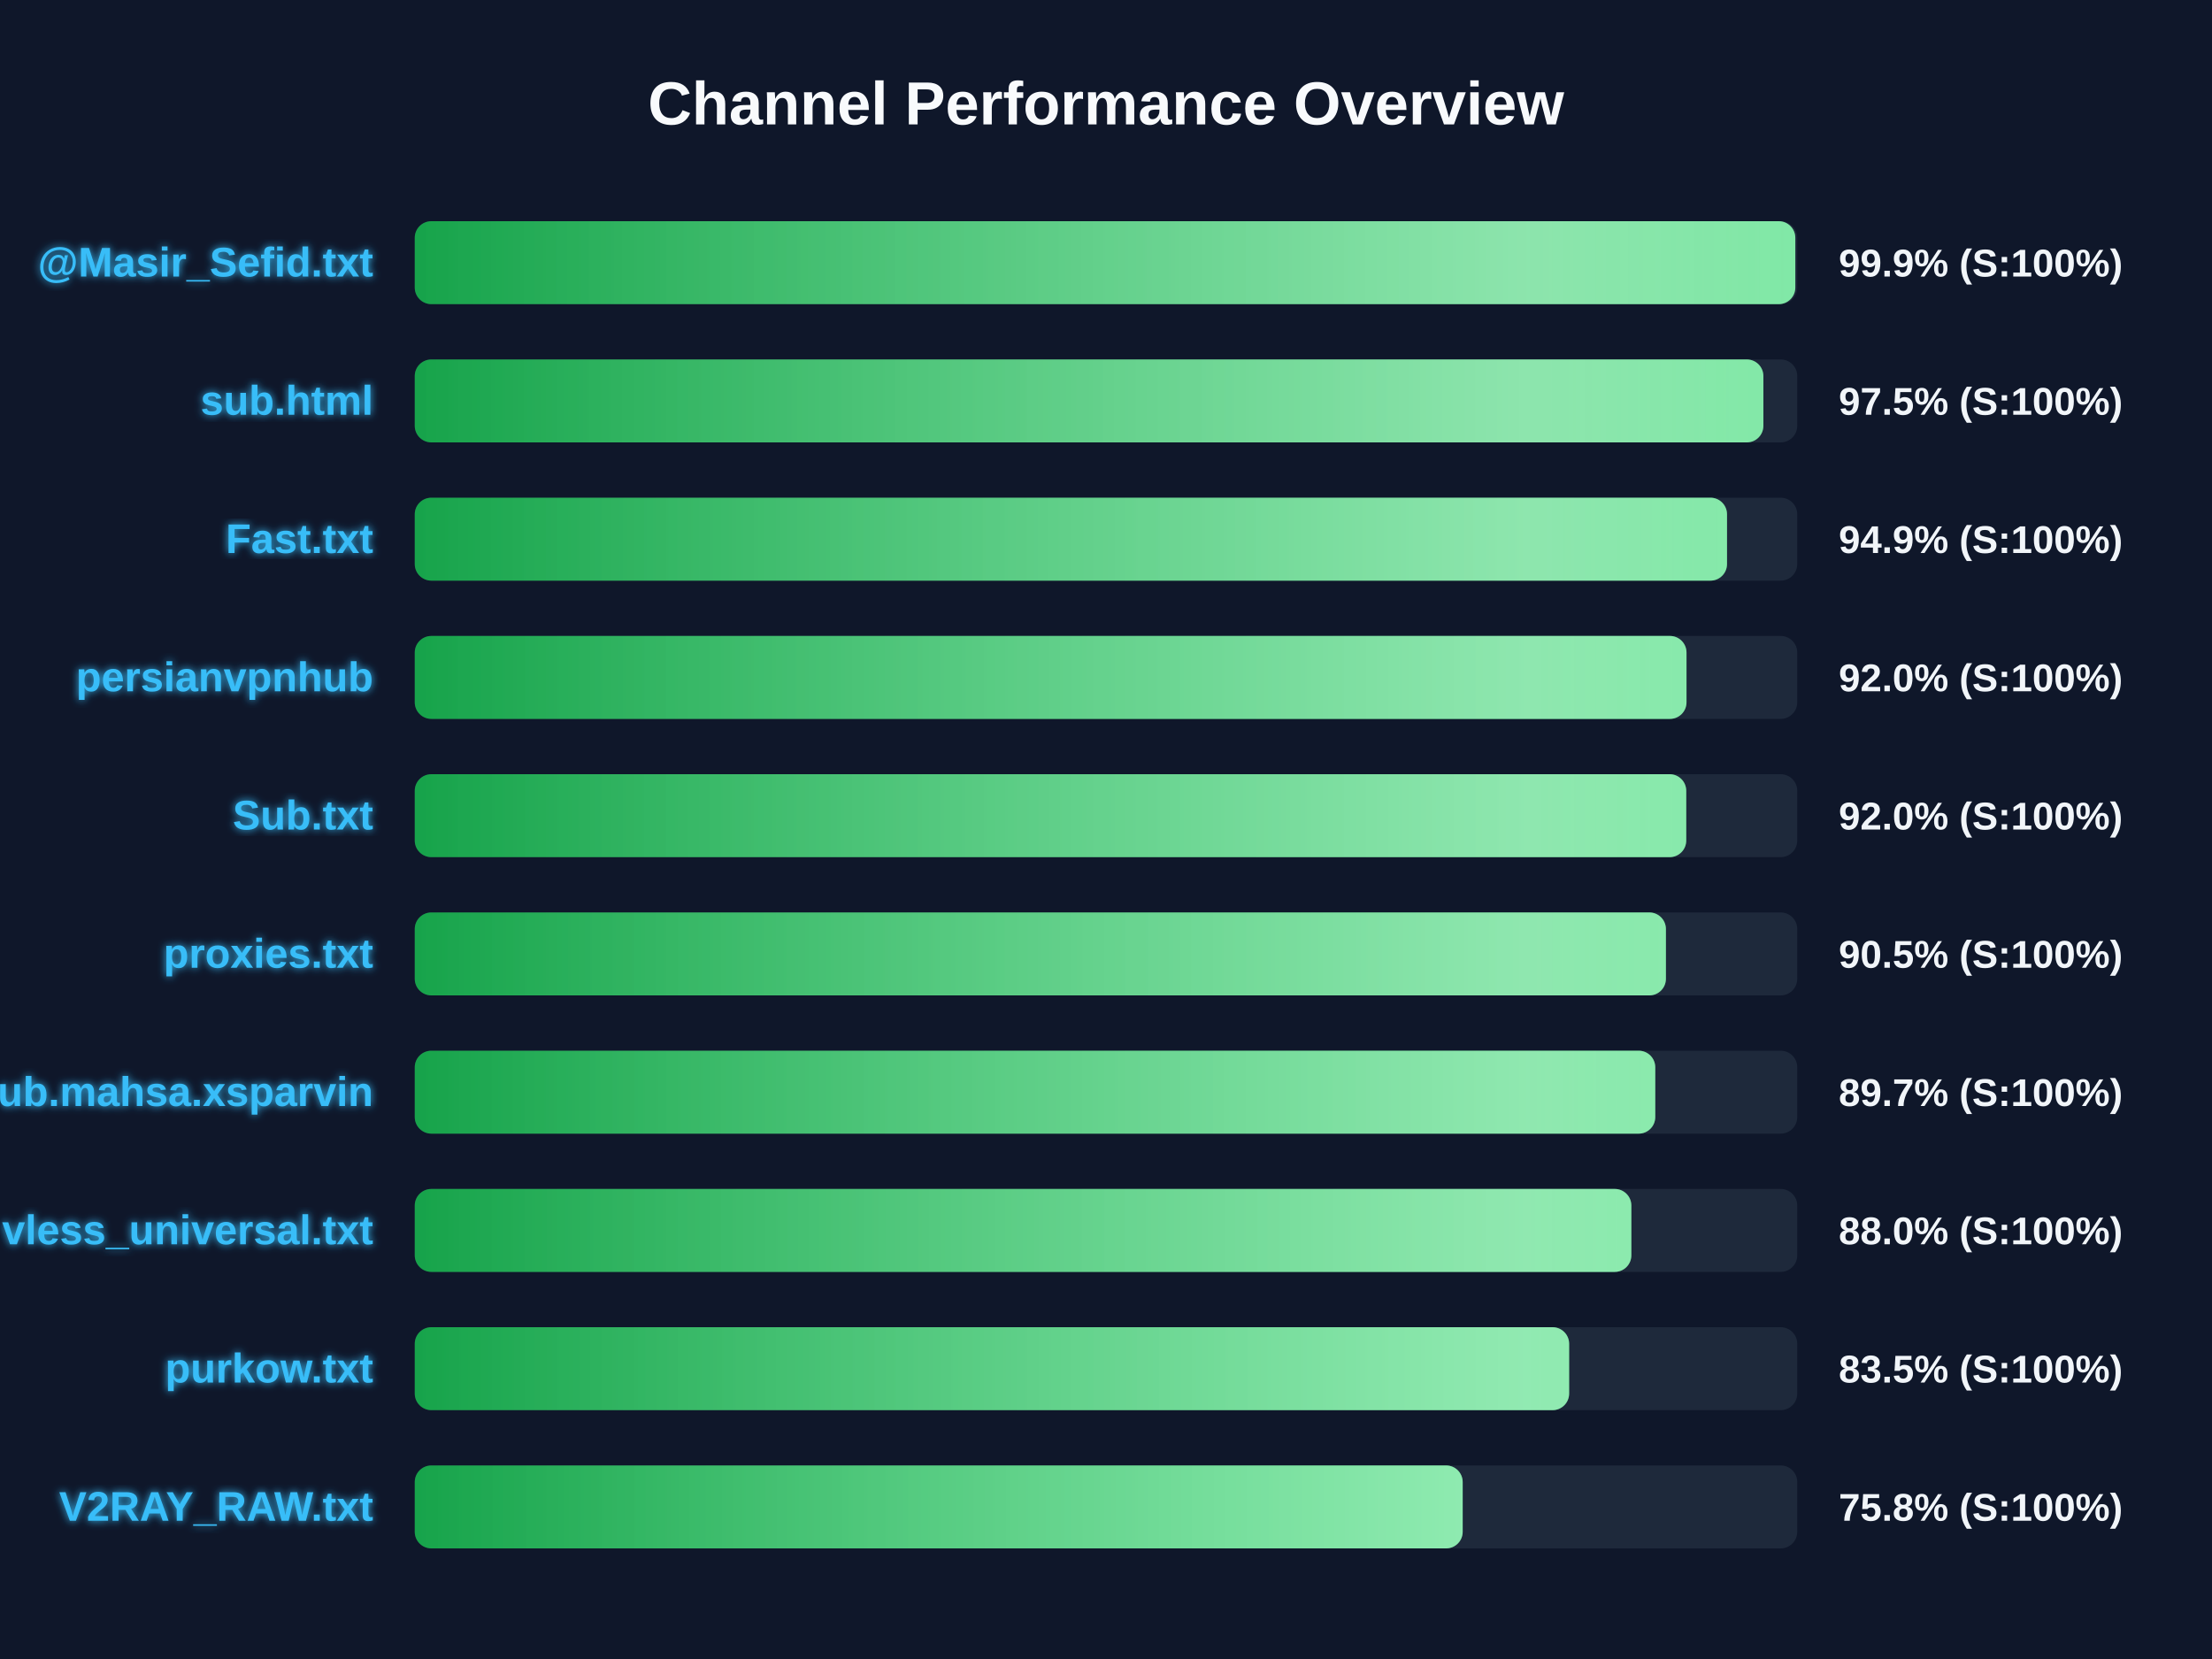
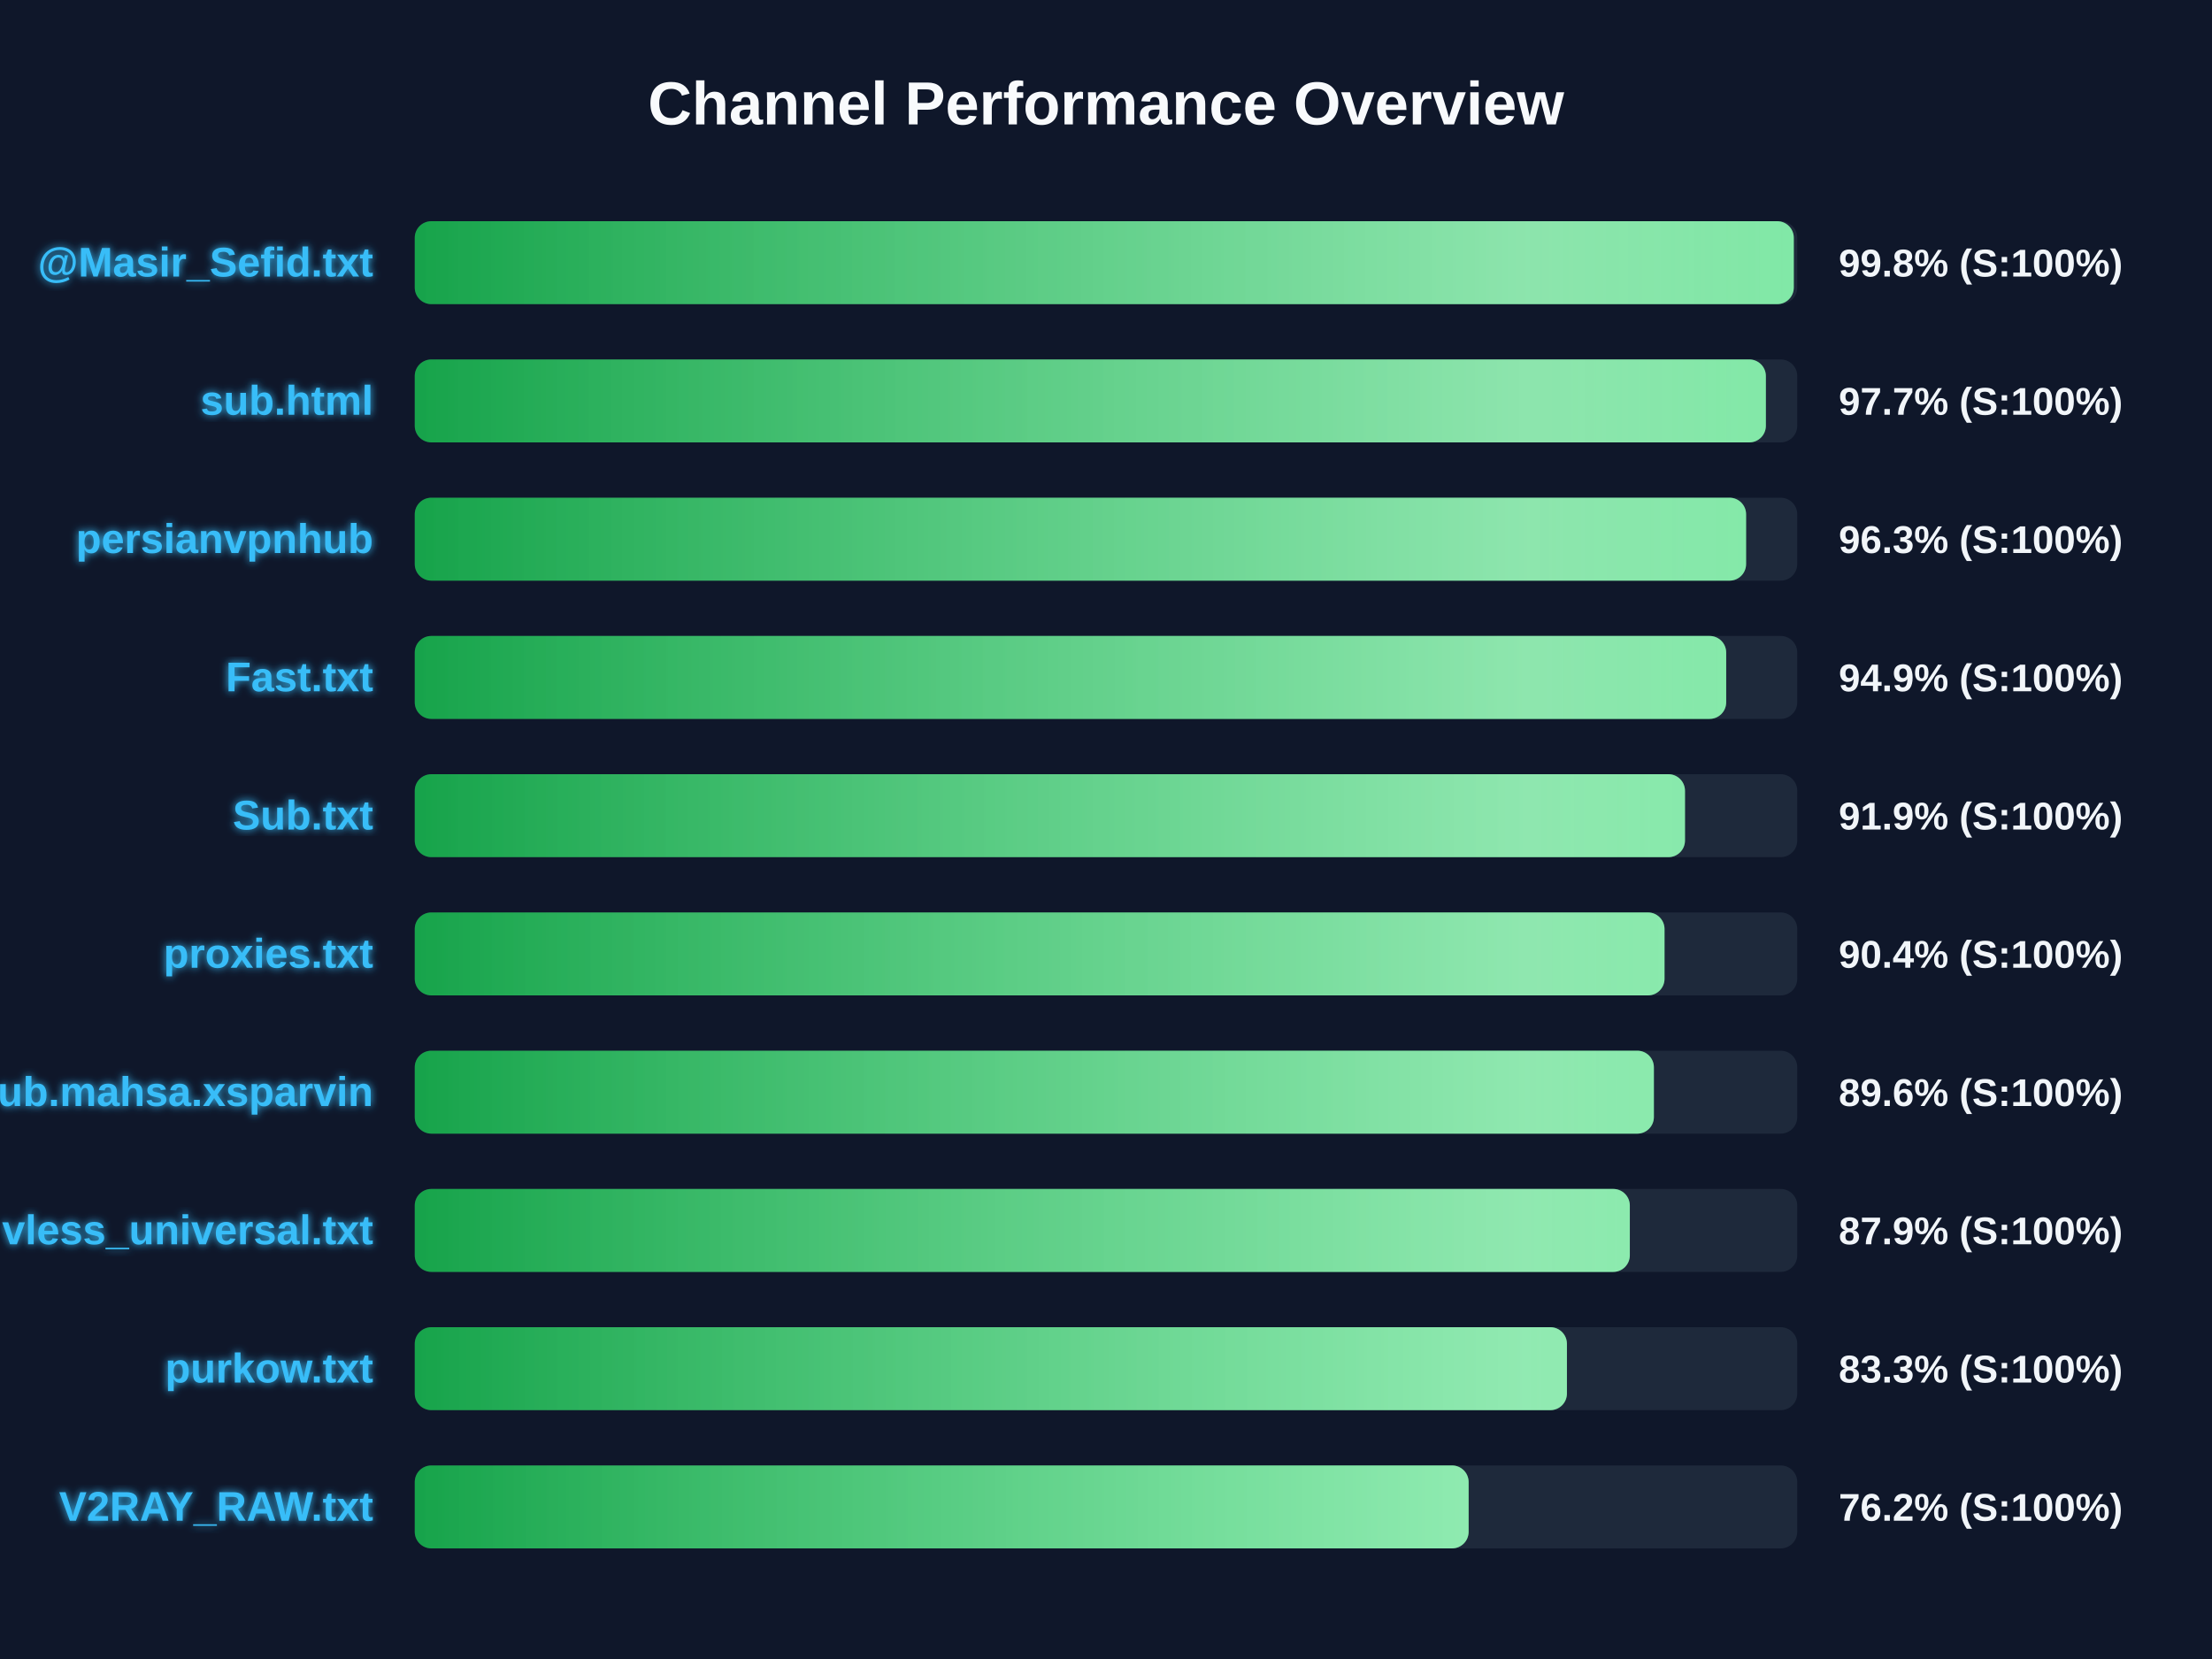
<svg xmlns="http://www.w3.org/2000/svg" width="800" height="600" version="1.1">
  <defs>
    <linearGradient id="grad-green" x1="0%" y1="0%" x2="100%" y2="0%">
      <stop offset="0%" stop-color="#16a34a" />
      <stop offset="100%" stop-color="#4ade80" />
    </linearGradient>
    <linearGradient id="grad-yellow" x1="0%" y1="0%" x2="100%" y2="0%">
      <stop offset="0%" stop-color="#ca8a04" />
      <stop offset="100%" stop-color="#fde047" />
    </linearGradient>
    <linearGradient id="grad-red" x1="0%" y1="0%" x2="100%" y2="0%">
      <stop offset="0%" stop-color="#dc2626" />
      <stop offset="100%" stop-color="#f87171" />
    </linearGradient>
    <linearGradient id="shimmer" x1="0%" y1="0%" x2="100%" y2="0%">
      <stop offset="0%" stop-color="rgba(255,255,255,0)" />
      <stop offset="50%" stop-color="rgba(255,255,255,0.4)" />
      <stop offset="100%" stop-color="rgba(255,255,255,0)" />
    </linearGradient>
    <filter id="glow" x="-20%" y="-20%" width="140%" height="140%">
      <feGaussianBlur stdDeviation="1.5" result="blur" />
      <feComposite in="SourceGraphic" in2="blur" operator="over" />
    </filter>
  </defs>
  <style>
        .bg-rect { fill: #0f172a; }
        .title { font: bold 22px 'Segoe UI', Arial, sans-serif; fill: #f8fafc; }
        .row { font: bold 15px 'Segoe UI', Arial, sans-serif; fill: #38bdf8; filter: url(#glow); }
        .score { font: bold 14px 'Segoe UI', Arial, sans-serif; fill: #f1f5f9; }
        @keyframes shimmer-anim {
            0% { transform: translateX(-100%); }
            100% { transform: translateX(200%); }
        }
        .shimmer-rect {
            animation: shimmer-anim 2.5s infinite linear;
        }
    </style>
  <rect width="100%" height="100%" class="bg-rect" />
  <text x="400" y="45" text-anchor="middle" class="title">Channel Performance Overview</text>
  <rect x="150" y="80" width="500" height="30" fill="#1e293b" rx="6" />
  <clipPath id="clip-0">
-     <rect x="150" y="80" width="499.3" height="30" rx="6" />
+     <rect x="150" y="80" width="498.75" height="30" rx="6" />
  </clipPath>
-   <rect x="150" y="80" width="499.3" height="30" fill="url(#grad-green)" rx="6" />
+   <rect x="150" y="80" width="498.75" height="30" fill="url(#grad-green)" rx="6" />
  <g clip-path="url(#clip-0)">
    <rect x="150" y="80" width="100%" height="30" fill="url(#shimmer)" class="shimmer-rect" />
  </g>
  <text x="135" y="100" text-anchor="end" class="row">@Masir_Sefid.txt</text>
-   <text x="665" y="100" text-anchor="start" class="score">99.9% (S:100%)</text>
+   <text x="665" y="100" text-anchor="start" class="score">99.8% (S:100%)</text>
  <rect x="150" y="130" width="500" height="30" fill="#1e293b" rx="6" />
  <clipPath id="clip-1">
-     <rect x="150" y="130" width="487.75" height="30" rx="6" />
+     <rect x="150" y="130" width="488.65" height="30" rx="6" />
  </clipPath>
-   <rect x="150" y="130" width="487.75" height="30" fill="url(#grad-green)" rx="6" />
+   <rect x="150" y="130" width="488.65" height="30" fill="url(#grad-green)" rx="6" />
  <g clip-path="url(#clip-1)">
    <rect x="150" y="130" width="100%" height="30" fill="url(#shimmer)" class="shimmer-rect" />
  </g>
  <text x="135" y="150" text-anchor="end" class="row">sub.html</text>
-   <text x="665" y="150" text-anchor="start" class="score">97.5% (S:100%)</text>
+   <text x="665" y="150" text-anchor="start" class="score">97.7% (S:100%)</text>
  <rect x="150" y="180" width="500" height="30" fill="#1e293b" rx="6" />
  <clipPath id="clip-2">
-     <rect x="150" y="180" width="474.6" height="30" rx="6" />
+     <rect x="150" y="180" width="481.5" height="30" rx="6" />
  </clipPath>
-   <rect x="150" y="180" width="474.6" height="30" fill="url(#grad-green)" rx="6" />
+   <rect x="150" y="180" width="481.5" height="30" fill="url(#grad-green)" rx="6" />
  <g clip-path="url(#clip-2)">
    <rect x="150" y="180" width="100%" height="30" fill="url(#shimmer)" class="shimmer-rect" />
  </g>
-   <text x="135" y="200" text-anchor="end" class="row">Fast.txt</text>
-   <text x="665" y="200" text-anchor="start" class="score">94.9% (S:100%)</text>
+   <text x="135" y="200" text-anchor="end" class="row">persianvpnhub</text>
+   <text x="665" y="200" text-anchor="start" class="score">96.3% (S:100%)</text>
  <rect x="150" y="230" width="500" height="30" fill="#1e293b" rx="6" />
  <clipPath id="clip-3">
-     <rect x="150" y="230" width="459.95" height="30" rx="6" />
+     <rect x="150" y="230" width="474.3" height="30" rx="6" />
  </clipPath>
-   <rect x="150" y="230" width="459.95" height="30" fill="url(#grad-green)" rx="6" />
+   <rect x="150" y="230" width="474.3" height="30" fill="url(#grad-green)" rx="6" />
  <g clip-path="url(#clip-3)">
    <rect x="150" y="230" width="100%" height="30" fill="url(#shimmer)" class="shimmer-rect" />
  </g>
-   <text x="135" y="250" text-anchor="end" class="row">persianvpnhub</text>
-   <text x="665" y="250" text-anchor="start" class="score">92.0% (S:100%)</text>
+   <text x="135" y="250" text-anchor="end" class="row">Fast.txt</text>
+   <text x="665" y="250" text-anchor="start" class="score">94.9% (S:100%)</text>
  <rect x="150" y="280" width="500" height="30" fill="#1e293b" rx="6" />
  <clipPath id="clip-4">
-     <rect x="150" y="280" width="459.85" height="30" rx="6" />
+     <rect x="150" y="280" width="459.4" height="30" rx="6" />
  </clipPath>
-   <rect x="150" y="280" width="459.85" height="30" fill="url(#grad-green)" rx="6" />
+   <rect x="150" y="280" width="459.4" height="30" fill="url(#grad-green)" rx="6" />
  <g clip-path="url(#clip-4)">
    <rect x="150" y="280" width="100%" height="30" fill="url(#shimmer)" class="shimmer-rect" />
  </g>
  <text x="135" y="300" text-anchor="end" class="row">Sub.txt</text>
-   <text x="665" y="300" text-anchor="start" class="score">92.0% (S:100%)</text>
+   <text x="665" y="300" text-anchor="start" class="score">91.9% (S:100%)</text>
  <rect x="150" y="330" width="500" height="30" fill="#1e293b" rx="6" />
  <clipPath id="clip-5">
-     <rect x="150" y="330" width="452.5" height="30" rx="6" />
+     <rect x="150" y="330" width="452.0" height="30" rx="6" />
  </clipPath>
-   <rect x="150" y="330" width="452.5" height="30" fill="url(#grad-green)" rx="6" />
+   <rect x="150" y="330" width="452.0" height="30" fill="url(#grad-green)" rx="6" />
  <g clip-path="url(#clip-5)">
    <rect x="150" y="330" width="100%" height="30" fill="url(#shimmer)" class="shimmer-rect" />
  </g>
  <text x="135" y="350" text-anchor="end" class="row">proxies.txt</text>
-   <text x="665" y="350" text-anchor="start" class="score">90.5% (S:100%)</text>
+   <text x="665" y="350" text-anchor="start" class="score">90.4% (S:100%)</text>
  <rect x="150" y="380" width="500" height="30" fill="#1e293b" rx="6" />
  <clipPath id="clip-6">
-     <rect x="150" y="380" width="448.65" height="30" rx="6" />
+     <rect x="150" y="380" width="448.15" height="30" rx="6" />
  </clipPath>
-   <rect x="150" y="380" width="448.65" height="30" fill="url(#grad-green)" rx="6" />
+   <rect x="150" y="380" width="448.15" height="30" fill="url(#grad-green)" rx="6" />
  <g clip-path="url(#clip-6)">
    <rect x="150" y="380" width="100%" height="30" fill="url(#shimmer)" class="shimmer-rect" />
  </g>
  <text x="135" y="400" text-anchor="end" class="row">Sub.mahsa.xsparvin</text>
-   <text x="665" y="400" text-anchor="start" class="score">89.7% (S:100%)</text>
+   <text x="665" y="400" text-anchor="start" class="score">89.6% (S:100%)</text>
  <rect x="150" y="430" width="500" height="30" fill="#1e293b" rx="6" />
  <clipPath id="clip-7">
-     <rect x="150" y="430" width="440.0" height="30" rx="6" />
+     <rect x="150" y="430" width="439.45" height="30" rx="6" />
  </clipPath>
-   <rect x="150" y="430" width="440.0" height="30" fill="url(#grad-green)" rx="6" />
+   <rect x="150" y="430" width="439.45" height="30" fill="url(#grad-green)" rx="6" />
  <g clip-path="url(#clip-7)">
    <rect x="150" y="430" width="100%" height="30" fill="url(#shimmer)" class="shimmer-rect" />
  </g>
  <text x="135" y="450" text-anchor="end" class="row">vless_universal.txt</text>
-   <text x="665" y="450" text-anchor="start" class="score">88.0% (S:100%)</text>
+   <text x="665" y="450" text-anchor="start" class="score">87.9% (S:100%)</text>
  <rect x="150" y="480" width="500" height="30" fill="#1e293b" rx="6" />
  <clipPath id="clip-8">
-     <rect x="150" y="480" width="417.5" height="30" rx="6" />
+     <rect x="150" y="480" width="416.7" height="30" rx="6" />
  </clipPath>
-   <rect x="150" y="480" width="417.5" height="30" fill="url(#grad-green)" rx="6" />
+   <rect x="150" y="480" width="416.7" height="30" fill="url(#grad-green)" rx="6" />
  <g clip-path="url(#clip-8)">
    <rect x="150" y="480" width="100%" height="30" fill="url(#shimmer)" class="shimmer-rect" />
  </g>
  <text x="135" y="500" text-anchor="end" class="row">purkow.txt</text>
-   <text x="665" y="500" text-anchor="start" class="score">83.5% (S:100%)</text>
+   <text x="665" y="500" text-anchor="start" class="score">83.3% (S:100%)</text>
  <rect x="150" y="530" width="500" height="30" fill="#1e293b" rx="6" />
  <clipPath id="clip-9">
-     <rect x="150" y="530" width="379.0" height="30" rx="6" />
+     <rect x="150" y="530" width="381.15" height="30" rx="6" />
  </clipPath>
-   <rect x="150" y="530" width="379.0" height="30" fill="url(#grad-green)" rx="6" />
+   <rect x="150" y="530" width="381.15" height="30" fill="url(#grad-green)" rx="6" />
  <g clip-path="url(#clip-9)">
    <rect x="150" y="530" width="100%" height="30" fill="url(#shimmer)" class="shimmer-rect" />
  </g>
  <text x="135" y="550" text-anchor="end" class="row">V2RAY_RAW.txt</text>
-   <text x="665" y="550" text-anchor="start" class="score">75.8% (S:100%)</text>
+   <text x="665" y="550" text-anchor="start" class="score">76.2% (S:100%)</text>
</svg>
